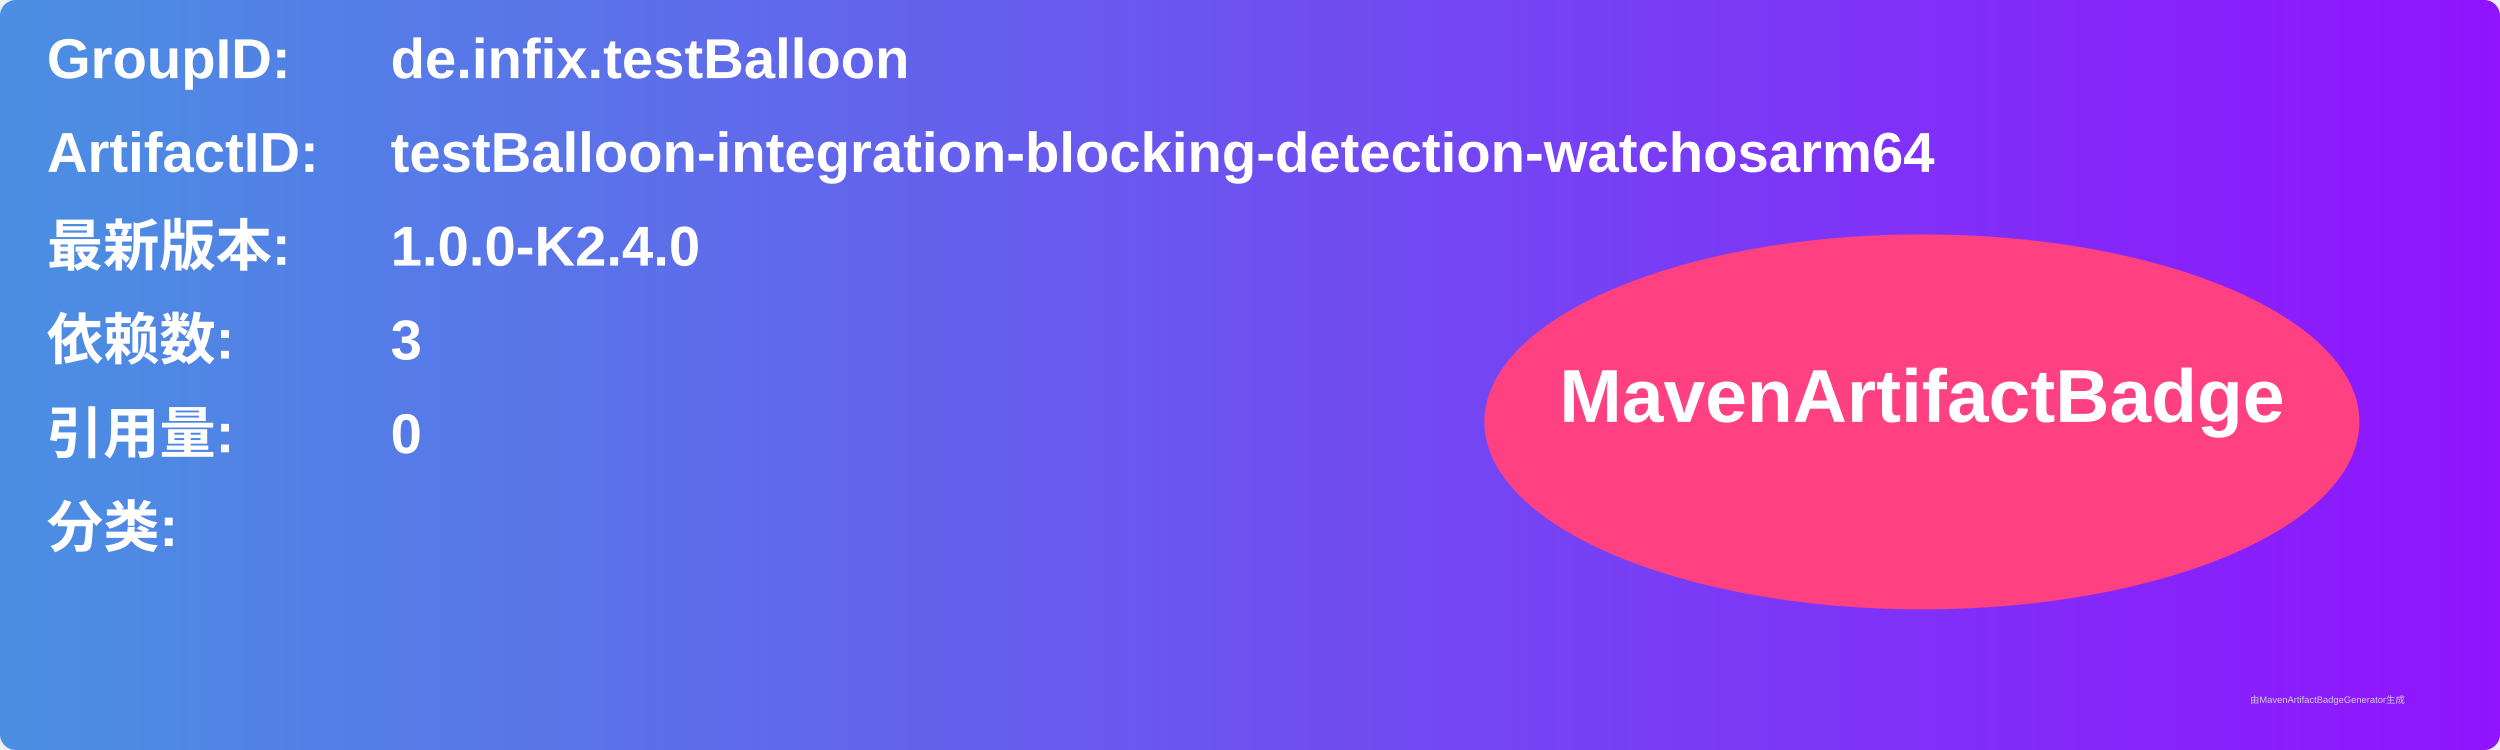
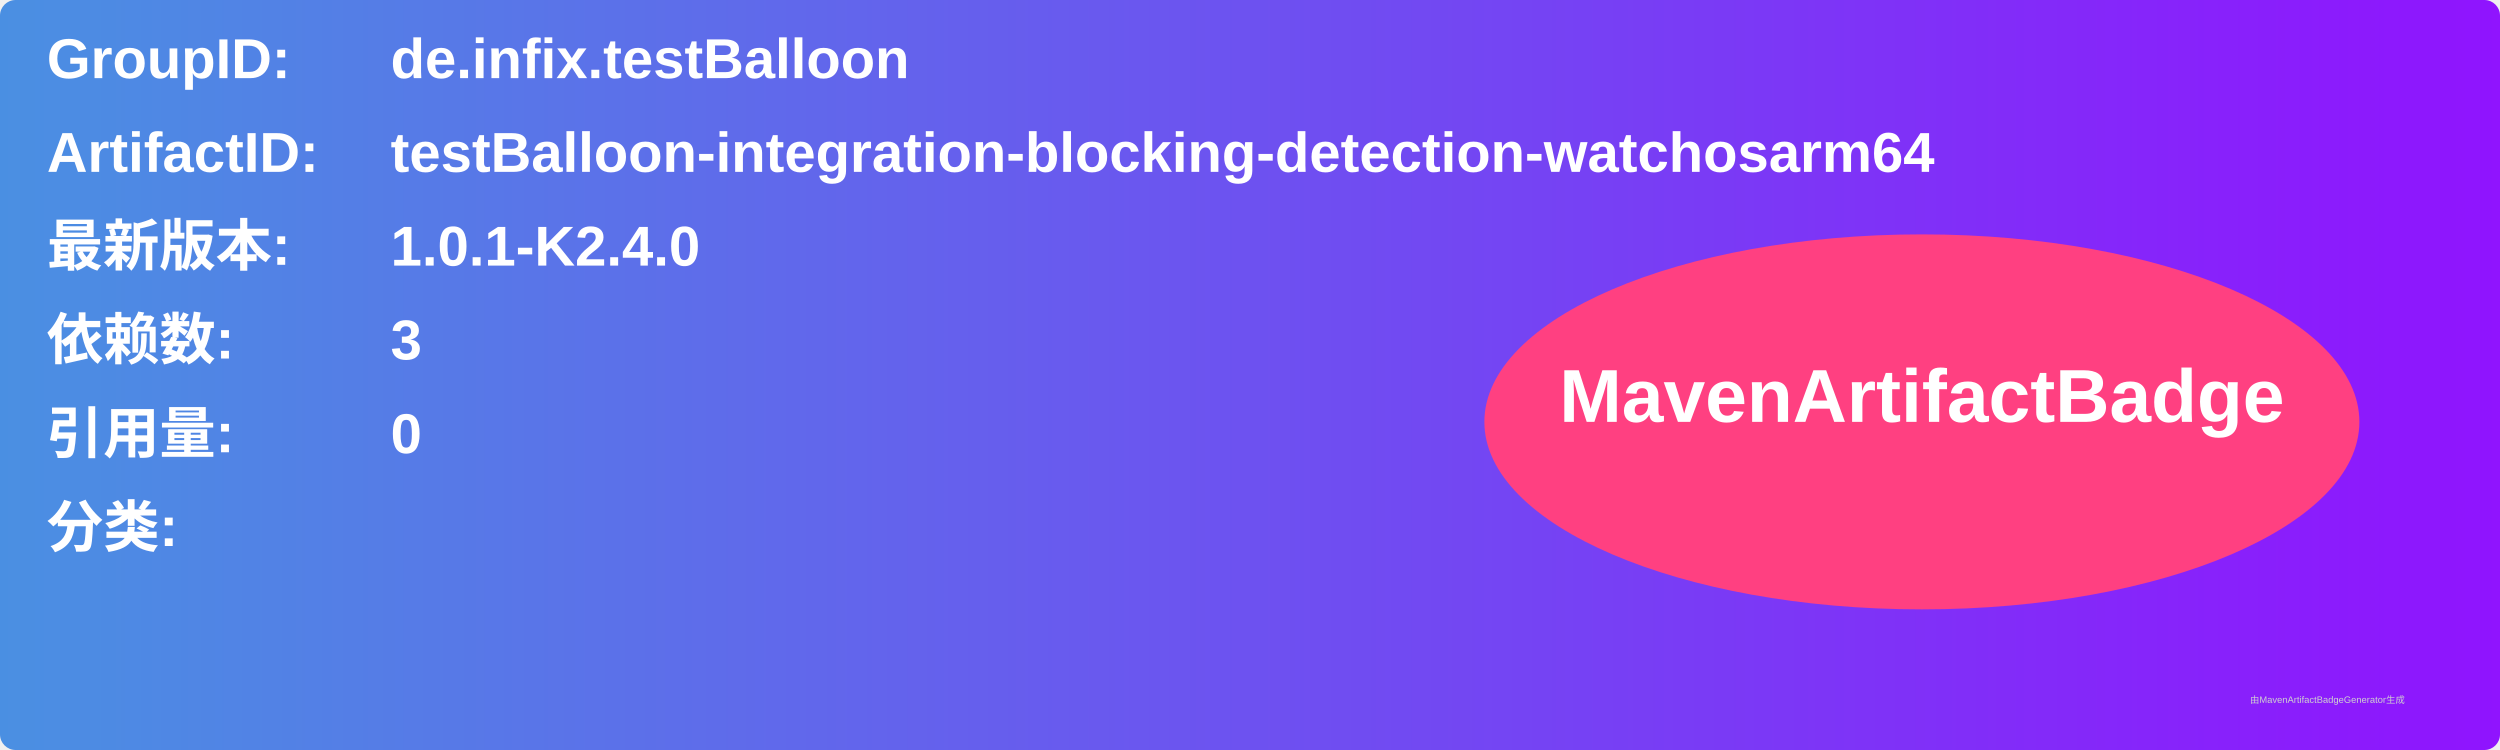
<svg xmlns="http://www.w3.org/2000/svg" width="800" height="240" viewBox="0 0 800 240">
  <linearGradient id="grad" x1="0%" y1="0%" x2="100%" y2="0%">
    <stop offset="0%" stop-color="#4a90e2" />
    <stop offset="100%" stop-color="#9013fe" />
  </linearGradient>
  <rect width="100%" height="100%" rx="5" ry="5" fill="url(#grad)" />
  <g transform="translate(15, 15)">
    <text x="0" y="10" font-family="Arial" font-size="18" fill="white" font-weight="bold" width="260">GroupID:</text>
    <text x="110" y="10" font-family="Arial" font-size="18" fill="white" font-weight="bold" width="460">de.infix.testBalloon</text>
    <text x="0" y="40" font-family="Arial" font-size="18" fill="white" font-weight="bold" width="260">ArtifactID:</text>
    <text x="110" y="40" font-family="Arial" font-size="18" fill="white" font-weight="bold" width="460">testBalloon-integration-blocking-detection-watchosarm64</text>
    <text x="0" y="70" font-family="Arial" font-size="18" fill="white" font-weight="bold">最新版本:</text>
    <text x="110" y="70" font-family="Arial" font-size="18" fill="white" font-weight="bold">
-       <tspan font-weight="bold">1.0.0-K2.4.0</tspan>
+       <tspan font-weight="bold">1.0.1-K2.4.0</tspan>
    </text>
    <text x="0" y="100" font-family="Arial" font-size="18" fill="white" font-weight="bold">依赖数: </text>
    <text x="110" y="100" font-family="Arial" font-size="18" fill="white">
      <tspan font-weight="bold">3</tspan>
    </text>
    <text x="0" y="130" font-family="Arial" font-size="18" fill="white" font-weight="bold">引用量: </text>
    <text x="110" y="130" font-family="Arial" font-size="18" fill="white">
      <tspan font-weight="bold">0</tspan>
    </text>
    <text x="0" y="160" font-family="Arial" font-size="18" fill="white" font-weight="bold">分类:</text>
    <text x="10" y="190" font-family="Arial" font-size="10" fill="white">
      <tspan font-weight="bold" />
    </text>
    <ellipse cx="600" cy="120" rx="140" ry="60" fill="#ff4081" />
    <text x="600" y="120" text-anchor="middle" font-family="Arial" font-size="24" fill="white" font-weight="bold">MavenArtifactBadge</text>
  </g>
  <text x="720" y="225" font-family="Arial" font-size="3" fill="#d0d0d0">由MavenArtifactBadgeGenerator生成</text>
</svg>
